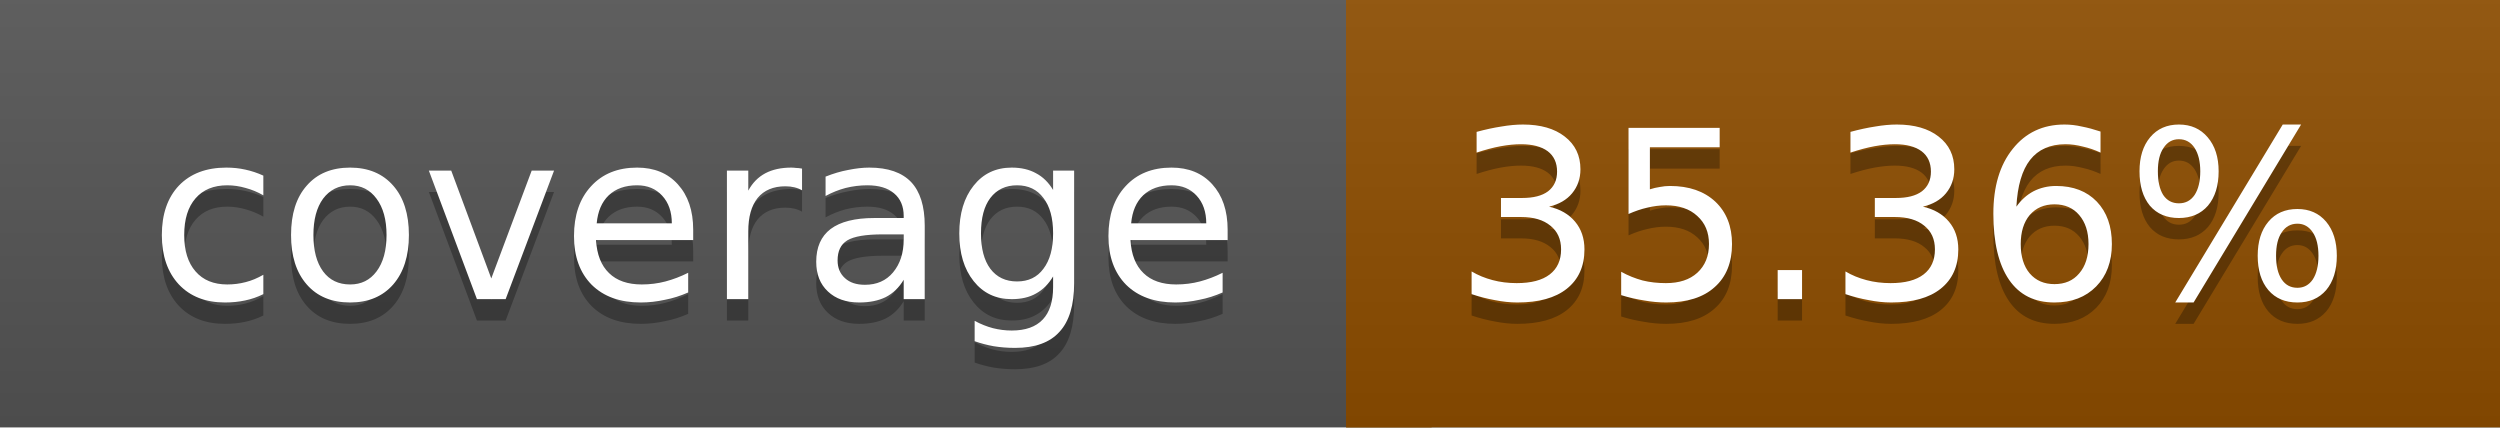
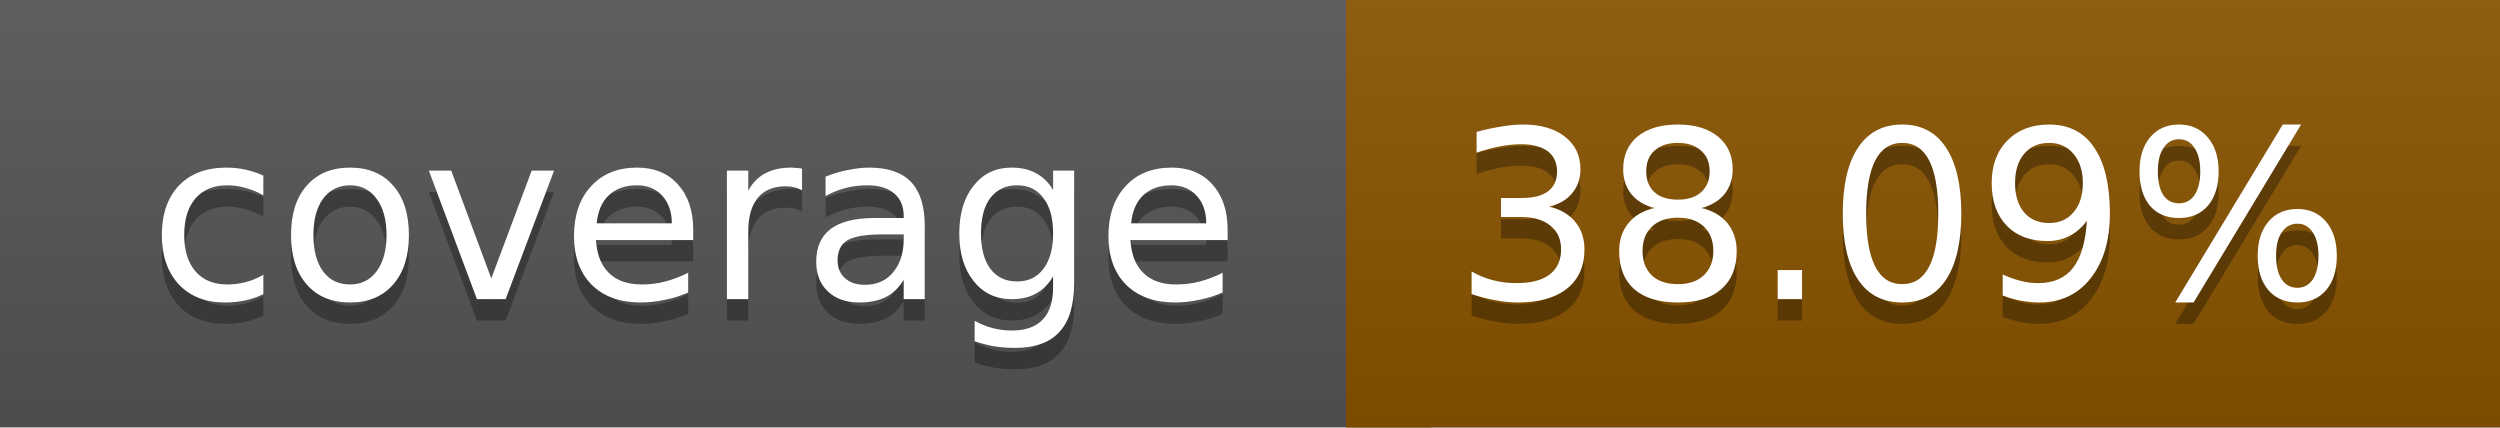
<svg xmlns="http://www.w3.org/2000/svg" width="117" height="20">
  <linearGradient id="a" x2="0" y2="100%">
    <stop offset="0" stop-color="#bbb" stop-opacity=".1" />
    <stop offset="1" stop-opacity=".1" />
  </linearGradient>
  <rect rx="0" width="117" height="20" fill="#555" />
-   <rect rx="0" x="63" width="54" height="20" fill="#8f4e00" />
-   <path fill="#8f4e00" d="M63 0h4v20h-4z" />
+   <rect rx="0" x="63" width="54" height="20" fill="#895400" />
+   <path fill="#895400" d="M63 0h4v20h-4z" />
  <rect rx="0" width="117" height="20" fill="url(#a)" />
  <g fill="#fff" text-anchor="middle" font-family="DejaVu Sans,Verdana,Geneva,sans-serif" font-size="11">
    <text x="32.5" y="15" fill="#010101" fill-opacity=".3">coverage</text>
    <text x="32.5" y="14">coverage</text>
-     <text x="89" y="15" fill="#010101" fill-opacity=".3">35.36%</text>
-     <text x="89" y="14">35.36%</text>
+     <text x="89" y="15" fill="#010101" fill-opacity=".3">38.09%</text>
+     <text x="89" y="14">38.09%</text>
  </g>
</svg>
